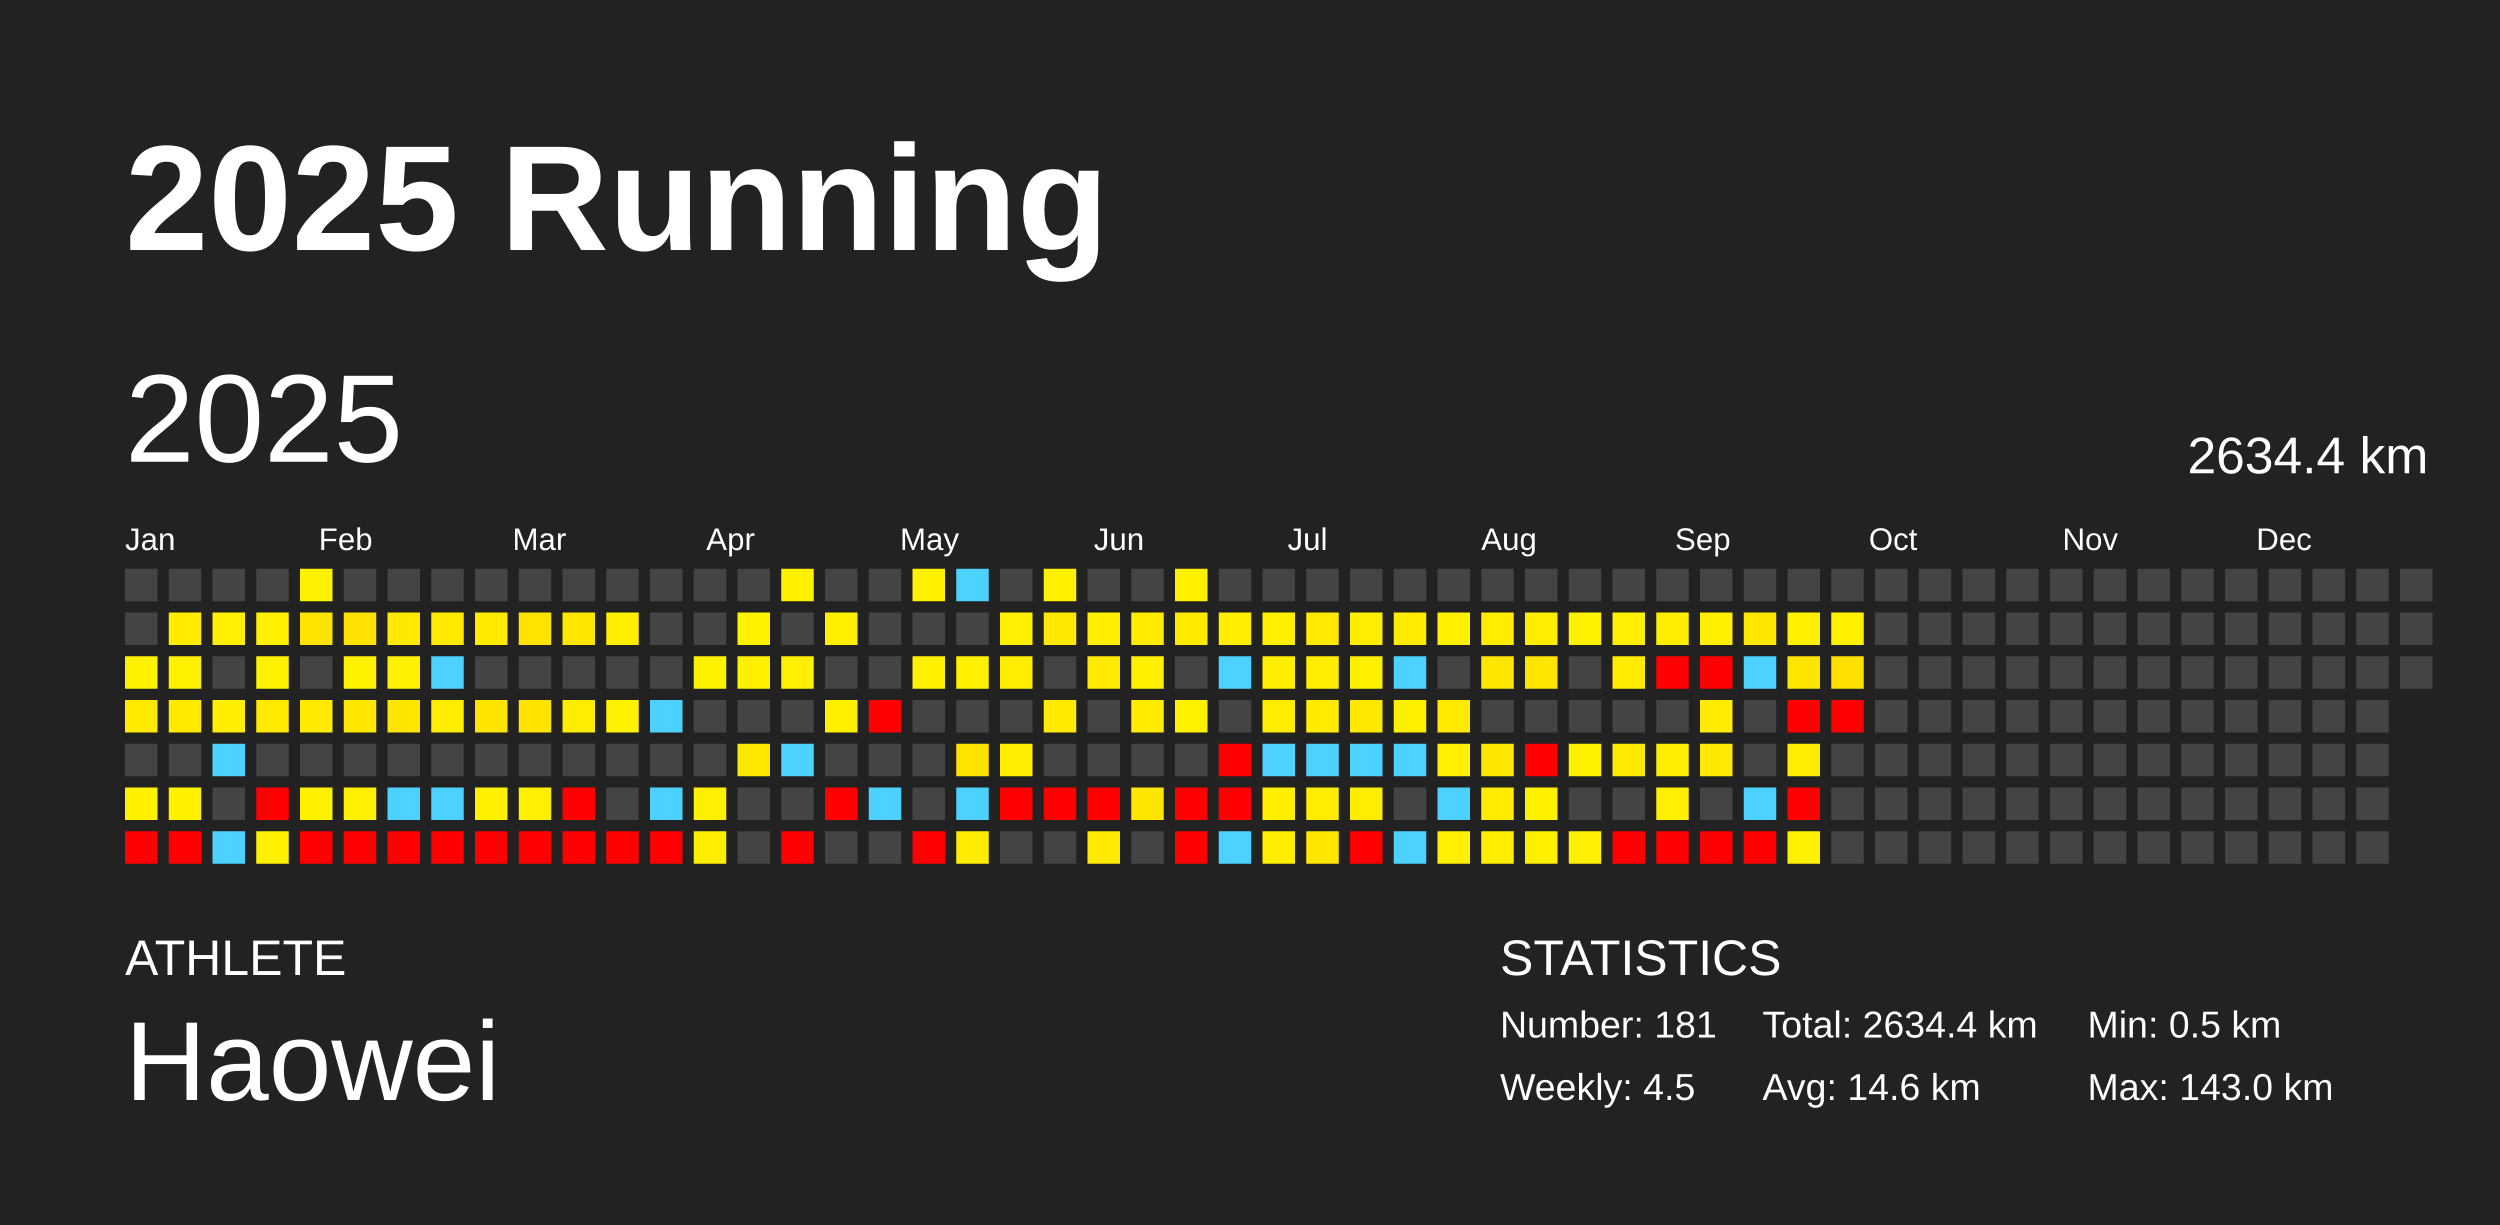
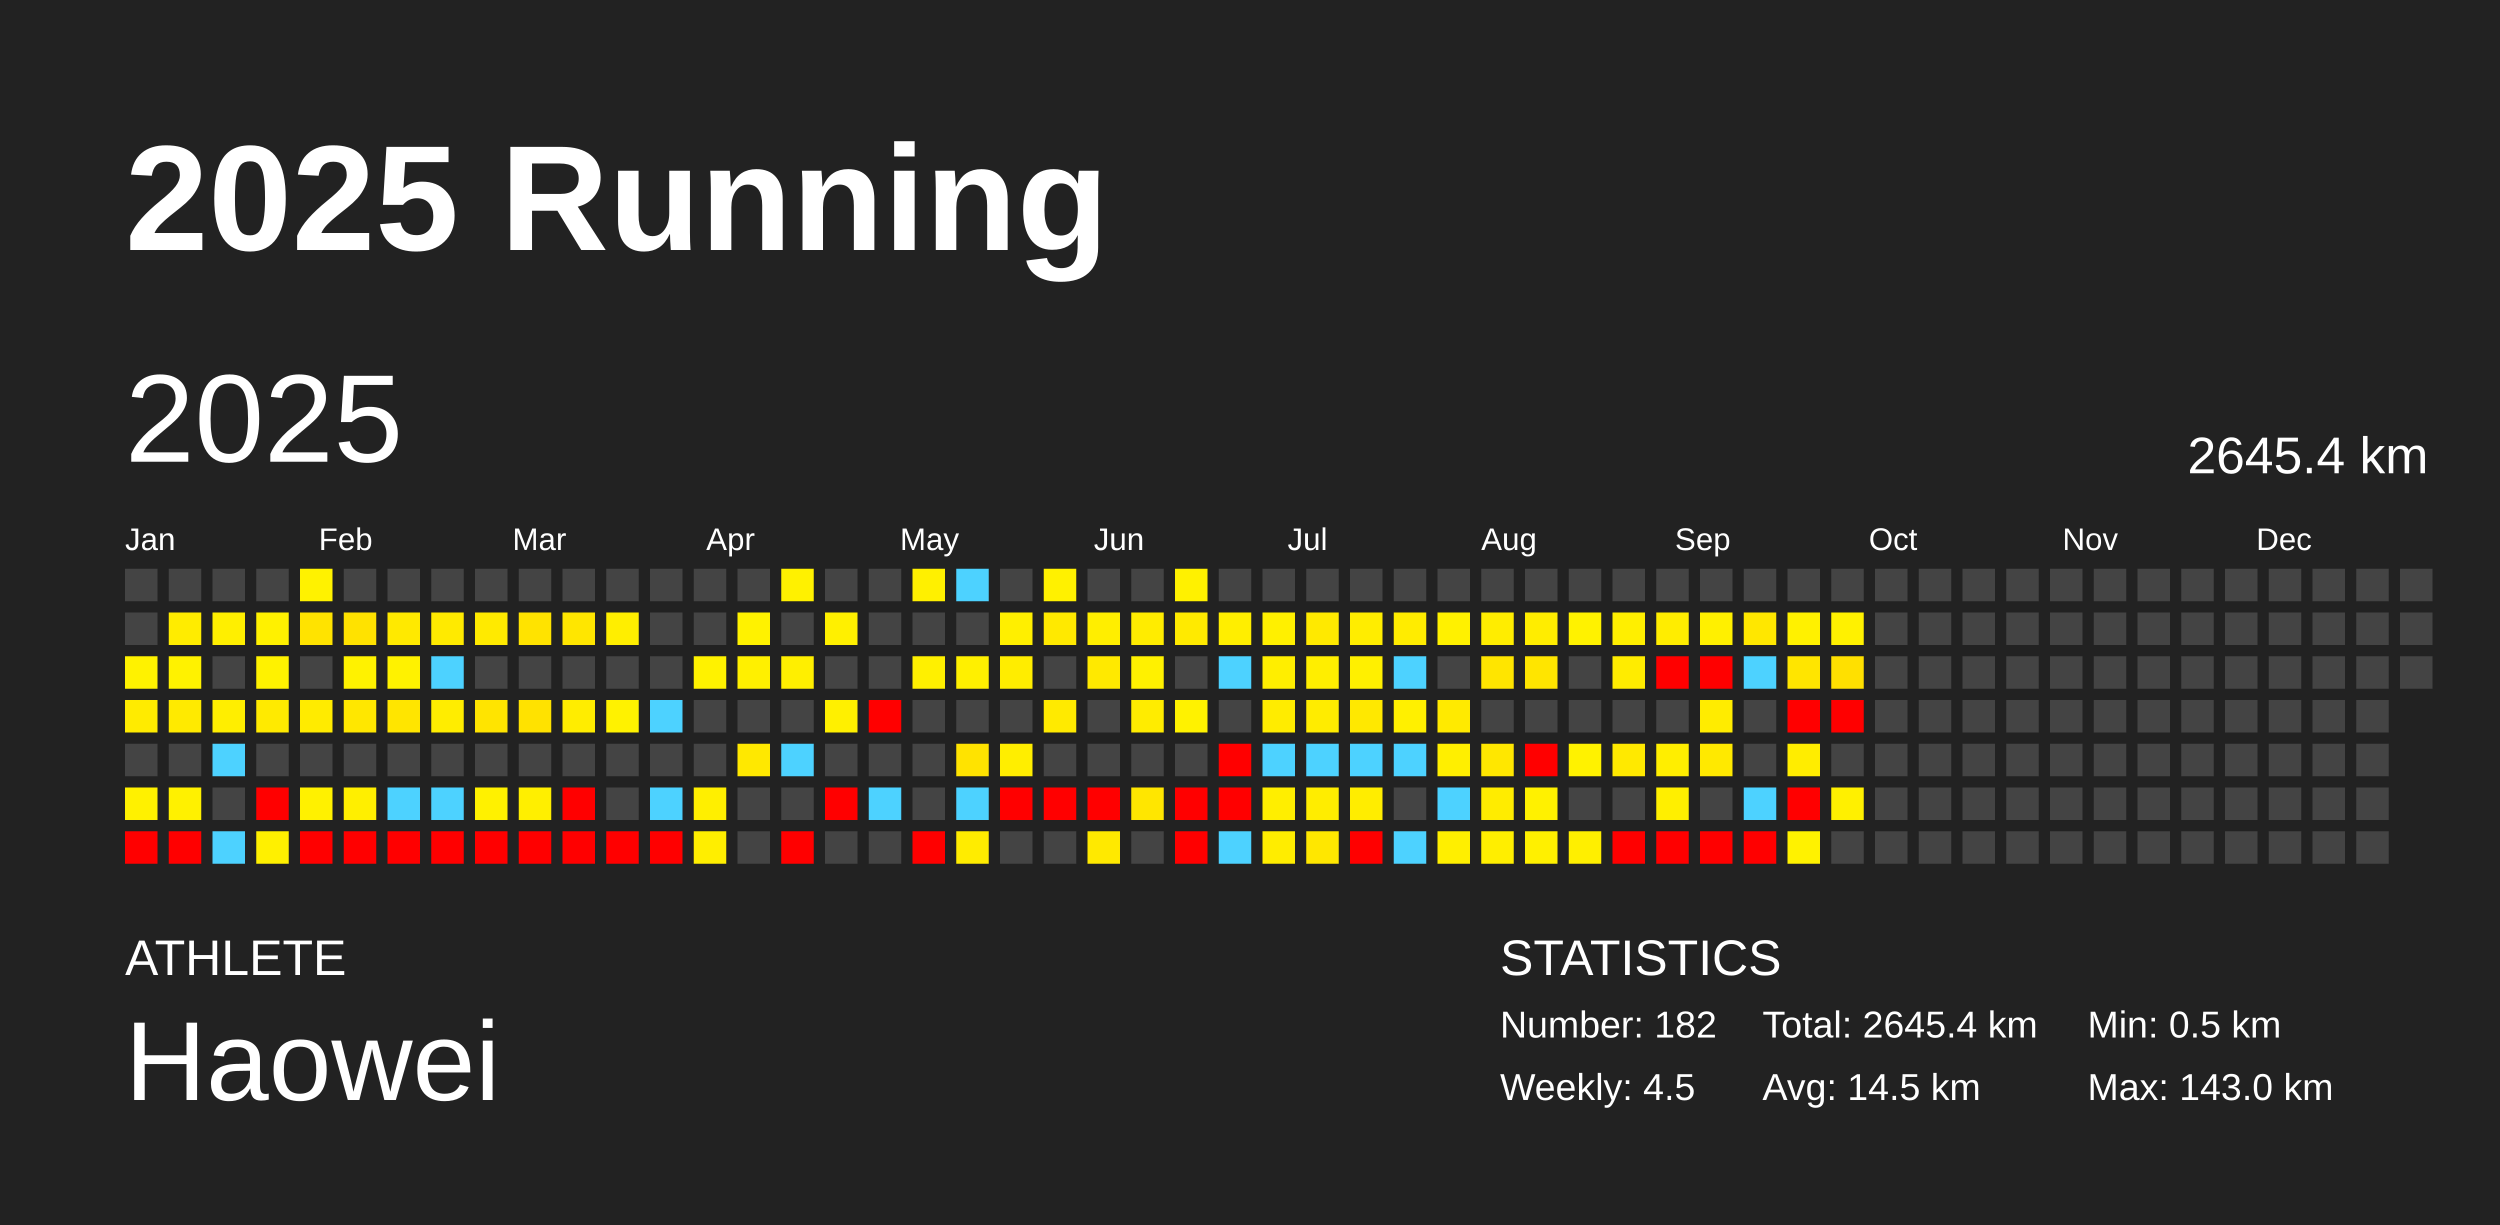
<svg xmlns="http://www.w3.org/2000/svg" baseProfile="full" height="98mm" version="1.1" viewBox="0,0,200,98" width="200mm">
  <defs />
  <rect fill="#222222" height="98" width="200" x="0" y="0" />
  <text fill="#FFFFFF" style="font-size:12px; font-family:Arial; font-weight:bold;" x="10" y="20">2025 Running</text>
  <text fill="#FFFFFF" style="font-size:4px; font-family:Arial" x="10" y="78">ATHLETE</text>
  <text fill="#FFFFFF" style="font-size:9px; font-family:Arial" x="10" y="88">Haowei</text>
  <text fill="#FFFFFF" style="font-size:4px; font-family:Arial" x="120" y="78">STATISTICS</text>
-   <text fill="#FFFFFF" style="font-size:3px; font-family:Arial" x="120" y="83">Number: 181</text>
+   <text fill="#FFFFFF" style="font-size:3px; font-family:Arial" x="120" y="83">Number: 182</text>
  <text fill="#FFFFFF" style="font-size:3px; font-family:Arial" x="120" y="88">Weekly: 4.5</text>
-   <text fill="#FFFFFF" style="font-size:3px; font-family:Arial" x="141" y="83">Total: 2634.4 km</text>
-   <text fill="#FFFFFF" style="font-size:3px; font-family:Arial" x="141" y="88">Avg: 14.6 km</text>
+   <text fill="#FFFFFF" style="font-size:3px; font-family:Arial" x="141" y="83">Total: 2645.4 km</text>
+   <text fill="#FFFFFF" style="font-size:3px; font-family:Arial" x="141" y="88">Avg: 14.5 km</text>
  <text fill="#FFFFFF" style="font-size:3px; font-family:Arial" x="167" y="83">Min: 0.5 km</text>
  <text fill="#FFFFFF" style="font-size:3px; font-family:Arial" x="167" y="88">Max: 143.0 km</text>
  <text dominant-baseline="hanging" fill="#FFFFFF" style="font-size:10.0px; font-family:Arial;" x="10" y="30">2025</text>
-   <text dominant-baseline="hanging" fill="#FFFFFF" style="font-size:4.125px; font-family:Arial;" x="175" y="35">2634.4 km</text>
+   <text dominant-baseline="hanging" fill="#FFFFFF" style="font-size:4.125px; font-family:Arial;" x="175" y="35">2645.4 km</text>
  <text fill="#FFFFFF" style="font-size:2.5px; font-family:Arial" x="10.0" y="44">Jan</text>
  <text fill="#FFFFFF" style="font-size:2.5px; font-family:Arial" x="25.5" y="44">Feb</text>
  <text fill="#FFFFFF" style="font-size:2.5px; font-family:Arial" x="41.0" y="44">Mar</text>
  <text fill="#FFFFFF" style="font-size:2.5px; font-family:Arial" x="56.5" y="44">Apr</text>
  <text fill="#FFFFFF" style="font-size:2.5px; font-family:Arial" x="72.0" y="44">May</text>
  <text fill="#FFFFFF" style="font-size:2.5px; font-family:Arial" x="87.5" y="44">Jun</text>
  <text fill="#FFFFFF" style="font-size:2.5px; font-family:Arial" x="103.0" y="44">Jul</text>
  <text fill="#FFFFFF" style="font-size:2.5px; font-family:Arial" x="118.5" y="44">Aug</text>
  <text fill="#FFFFFF" style="font-size:2.5px; font-family:Arial" x="134.0" y="44">Sep</text>
  <text fill="#FFFFFF" style="font-size:2.5px; font-family:Arial" x="149.5" y="44">Oct</text>
  <text fill="#FFFFFF" style="font-size:2.5px; font-family:Arial" x="165.0" y="44">Nov</text>
  <text fill="#FFFFFF" style="font-size:2.5px; font-family:Arial" x="180.5" y="44">Dec</text>
  <rect fill="#444444" height="2.6" width="2.6" x="10.0" y="45.5" />
  <rect fill="#444444" height="2.6" width="2.6" x="10.0" y="49.0" />
  <rect fill="#fff200" height="2.6" width="2.6" x="10.0" y="52.5" />
  <rect fill="#ffeb00" height="2.6" width="2.6" x="10.0" y="56.0" />
  <rect fill="#444444" height="2.6" width="2.6" x="10.0" y="59.5" />
  <rect fill="#fff100" height="2.6" width="2.6" x="10.0" y="63.0" />
  <rect fill="red" height="2.6" width="2.6" x="10.0" y="66.5" />
  <rect fill="#444444" height="2.6" width="2.6" x="13.5" y="45.5" />
  <rect fill="#ffec00" height="2.6" width="2.6" x="13.5" y="49.0" />
  <rect fill="#fff200" height="2.6" width="2.6" x="13.5" y="52.5" />
  <rect fill="#ffea00" height="2.6" width="2.6" x="13.5" y="56.0" />
  <rect fill="#444444" height="2.6" width="2.6" x="13.5" y="59.5" />
  <rect fill="#fff100" height="2.6" width="2.6" x="13.5" y="63.0" />
  <rect fill="red" height="2.6" width="2.6" x="13.5" y="66.5" />
  <rect fill="#444444" height="2.6" width="2.6" x="17.0" y="45.5" />
  <rect fill="#ffef00" height="2.6" width="2.6" x="17.0" y="49.0" />
  <rect fill="#444444" height="2.6" width="2.6" x="17.0" y="52.5" />
  <rect fill="#ffee00" height="2.6" width="2.6" x="17.0" y="56.0" />
  <rect fill="#4dd2ff" height="2.6" width="2.6" x="17.0" y="59.5" />
  <rect fill="#444444" height="2.6" width="2.6" x="17.0" y="63.0" />
  <rect fill="#4dd2ff" height="2.6" width="2.6" x="17.0" y="66.5" />
  <rect fill="#444444" height="2.6" width="2.6" x="20.5" y="45.5" />
  <rect fill="#fff100" height="2.6" width="2.6" x="20.5" y="49.0" />
  <rect fill="#fff200" height="2.6" width="2.6" x="20.5" y="52.5" />
  <rect fill="#ffea00" height="2.6" width="2.6" x="20.5" y="56.0" />
  <rect fill="#444444" height="2.6" width="2.6" x="20.5" y="59.5" />
  <rect fill="red" height="2.6" width="2.6" x="20.5" y="63.0" />
  <rect fill="#fff000" height="2.6" width="2.6" x="20.5" y="66.5" />
  <rect fill="#fff200" height="2.6" width="2.6" x="24.0" y="45.5" />
  <rect fill="#ffe300" height="2.6" width="2.6" x="24.0" y="49.0" />
  <rect fill="#444444" height="2.6" width="2.6" x="24.0" y="52.5" />
  <rect fill="#ffeb00" height="2.6" width="2.6" x="24.0" y="56.0" />
  <rect fill="#444444" height="2.6" width="2.6" x="24.0" y="59.5" />
  <rect fill="#fff100" height="2.6" width="2.6" x="24.0" y="63.0" />
  <rect fill="red" height="2.6" width="2.6" x="24.0" y="66.5" />
  <rect fill="#444444" height="2.6" width="2.6" x="27.5" y="45.5" />
  <rect fill="#ffe200" height="2.6" width="2.6" x="27.5" y="49.0" />
  <rect fill="#fff200" height="2.6" width="2.6" x="27.5" y="52.5" />
  <rect fill="#ffe700" height="2.6" width="2.6" x="27.5" y="56.0" />
  <rect fill="#444444" height="2.6" width="2.6" x="27.5" y="59.5" />
  <rect fill="#ffef00" height="2.6" width="2.6" x="27.5" y="63.0" />
  <rect fill="red" height="2.6" width="2.6" x="27.5" y="66.5" />
  <rect fill="#444444" height="2.6" width="2.6" x="31.0" y="45.5" />
  <rect fill="#ffe900" height="2.6" width="2.6" x="31.0" y="49.0" />
  <rect fill="#fff200" height="2.6" width="2.6" x="31.0" y="52.5" />
  <rect fill="#ffe500" height="2.6" width="2.6" x="31.0" y="56.0" />
  <rect fill="#444444" height="2.6" width="2.6" x="31.0" y="59.5" />
  <rect fill="#4dd2ff" height="2.6" width="2.6" x="31.0" y="63.0" />
  <rect fill="red" height="2.6" width="2.6" x="31.0" y="66.5" />
  <rect fill="#444444" height="2.6" width="2.6" x="34.5" y="45.5" />
  <rect fill="#ffea00" height="2.6" width="2.6" x="34.5" y="49.0" />
  <rect fill="#4dd2ff" height="2.6" width="2.6" x="34.5" y="52.5" />
  <rect fill="#ffed00" height="2.6" width="2.6" x="34.5" y="56.0" />
  <rect fill="#444444" height="2.6" width="2.6" x="34.5" y="59.5" />
  <rect fill="#4dd2ff" height="2.6" width="2.6" x="34.5" y="63.0" />
  <rect fill="red" height="2.6" width="2.6" x="34.5" y="66.5" />
  <rect fill="#444444" height="2.6" width="2.6" x="38.0" y="45.5" />
  <rect fill="#ffea00" height="2.6" width="2.6" x="38.0" y="49.0" />
  <rect fill="#444444" height="2.6" width="2.6" x="38.0" y="52.5" />
  <rect fill="#ffe400" height="2.6" width="2.6" x="38.0" y="56.0" />
  <rect fill="#444444" height="2.6" width="2.6" x="38.0" y="59.5" />
  <rect fill="#fff100" height="2.6" width="2.6" x="38.0" y="63.0" />
  <rect fill="red" height="2.6" width="2.6" x="38.0" y="66.5" />
  <rect fill="#444444" height="2.6" width="2.6" x="41.5" y="45.5" />
  <rect fill="#ffe300" height="2.6" width="2.6" x="41.5" y="49.0" />
  <rect fill="#444444" height="2.6" width="2.6" x="41.5" y="52.5" />
  <rect fill="#ffe200" height="2.6" width="2.6" x="41.5" y="56.0" />
  <rect fill="#444444" height="2.6" width="2.6" x="41.5" y="59.5" />
  <rect fill="#ffef00" height="2.6" width="2.6" x="41.5" y="63.0" />
  <rect fill="red" height="2.6" width="2.6" x="41.5" y="66.5" />
  <rect fill="#444444" height="2.6" width="2.6" x="45.0" y="45.5" />
  <rect fill="#ffe600" height="2.6" width="2.6" x="45.0" y="49.0" />
  <rect fill="#444444" height="2.6" width="2.6" x="45.0" y="52.5" />
  <rect fill="#ffed00" height="2.6" width="2.6" x="45.0" y="56.0" />
  <rect fill="#444444" height="2.6" width="2.6" x="45.0" y="59.5" />
  <rect fill="red" height="2.6" width="2.6" x="45.0" y="63.0" />
  <rect fill="red" height="2.6" width="2.6" x="45.0" y="66.5" />
  <rect fill="#444444" height="2.6" width="2.6" x="48.5" y="45.5" />
  <rect fill="#ffee00" height="2.6" width="2.6" x="48.5" y="49.0" />
  <rect fill="#444444" height="2.6" width="2.6" x="48.5" y="52.5" />
  <rect fill="#fff200" height="2.6" width="2.6" x="48.5" y="56.0" />
  <rect fill="#444444" height="2.6" width="2.6" x="48.5" y="59.5" />
  <rect fill="#444444" height="2.6" width="2.6" x="48.5" y="63.0" />
  <rect fill="red" height="2.6" width="2.6" x="48.5" y="66.5" />
  <rect fill="#444444" height="2.6" width="2.6" x="52.0" y="45.5" />
  <rect fill="#444444" height="2.6" width="2.6" x="52.0" y="49.0" />
  <rect fill="#444444" height="2.6" width="2.6" x="52.0" y="52.5" />
  <rect fill="#4dd2ff" height="2.6" width="2.6" x="52.0" y="56.0" />
  <rect fill="#444444" height="2.6" width="2.6" x="52.0" y="59.5" />
  <rect fill="#4dd2ff" height="2.6" width="2.6" x="52.0" y="63.0" />
  <rect fill="red" height="2.6" width="2.6" x="52.0" y="66.5" />
  <rect fill="#444444" height="2.6" width="2.6" x="55.5" y="45.5" />
  <rect fill="#444444" height="2.6" width="2.6" x="55.5" y="49.0" />
  <rect fill="#fff200" height="2.6" width="2.6" x="55.5" y="52.5" />
  <rect fill="#444444" height="2.6" width="2.6" x="55.5" y="56.0" />
  <rect fill="#444444" height="2.6" width="2.6" x="55.5" y="59.5" />
  <rect fill="#ffef00" height="2.6" width="2.6" x="55.5" y="63.0" />
  <rect fill="#ffee00" height="2.6" width="2.6" x="55.5" y="66.5" />
  <rect fill="#444444" height="2.6" width="2.6" x="59.0" y="45.5" />
  <rect fill="#fff200" height="2.6" width="2.6" x="59.0" y="49.0" />
  <rect fill="#fff000" height="2.6" width="2.6" x="59.0" y="52.5" />
  <rect fill="#444444" height="2.6" width="2.6" x="59.0" y="56.0" />
  <rect fill="#ffe800" height="2.6" width="2.6" x="59.0" y="59.5" />
  <rect fill="#444444" height="2.6" width="2.6" x="59.0" y="63.0" />
  <rect fill="#444444" height="2.6" width="2.6" x="59.0" y="66.5" />
  <rect fill="#fff100" height="2.6" width="2.6" x="62.5" y="45.5" />
  <rect fill="#444444" height="2.6" width="2.6" x="62.5" y="49.0" />
  <rect fill="#ffef00" height="2.6" width="2.6" x="62.5" y="52.5" />
  <rect fill="#444444" height="2.6" width="2.6" x="62.5" y="56.0" />
  <rect fill="#4dd2ff" height="2.6" width="2.6" x="62.5" y="59.5" />
  <rect fill="#444444" height="2.6" width="2.6" x="62.5" y="63.0" />
  <rect fill="red" height="2.6" width="2.6" x="62.5" y="66.5" />
  <rect fill="#444444" height="2.6" width="2.6" x="66.0" y="45.5" />
  <rect fill="#fff000" height="2.6" width="2.6" x="66.0" y="49.0" />
  <rect fill="#444444" height="2.6" width="2.6" x="66.0" y="52.5" />
  <rect fill="#fff000" height="2.6" width="2.6" x="66.0" y="56.0" />
  <rect fill="#444444" height="2.6" width="2.6" x="66.0" y="59.5" />
  <rect fill="red" height="2.6" width="2.6" x="66.0" y="63.0" />
  <rect fill="#444444" height="2.6" width="2.6" x="66.0" y="66.5" />
  <rect fill="#444444" height="2.6" width="2.6" x="69.5" y="45.5" />
  <rect fill="#444444" height="2.6" width="2.6" x="69.5" y="49.0" />
  <rect fill="#444444" height="2.6" width="2.6" x="69.5" y="52.5" />
  <rect fill="red" height="2.6" width="2.6" x="69.5" y="56.0" />
  <rect fill="#444444" height="2.6" width="2.6" x="69.5" y="59.5" />
  <rect fill="#4dd2ff" height="2.6" width="2.6" x="69.5" y="63.0" />
  <rect fill="#444444" height="2.6" width="2.6" x="69.5" y="66.5" />
  <rect fill="#fff000" height="2.6" width="2.6" x="73.0" y="45.5" />
  <rect fill="#444444" height="2.6" width="2.6" x="73.0" y="49.0" />
  <rect fill="#fff000" height="2.6" width="2.6" x="73.0" y="52.5" />
  <rect fill="#444444" height="2.6" width="2.6" x="73.0" y="56.0" />
  <rect fill="#444444" height="2.6" width="2.6" x="73.0" y="59.5" />
  <rect fill="#444444" height="2.6" width="2.6" x="73.0" y="63.0" />
  <rect fill="red" height="2.6" width="2.6" x="73.0" y="66.5" />
  <rect fill="#4dd2ff" height="2.6" width="2.6" x="76.5" y="45.5" />
  <rect fill="#444444" height="2.6" width="2.6" x="76.5" y="49.0" />
  <rect fill="#fff000" height="2.6" width="2.6" x="76.5" y="52.5" />
  <rect fill="#444444" height="2.6" width="2.6" x="76.5" y="56.0" />
  <rect fill="#ffe300" height="2.6" width="2.6" x="76.5" y="59.5" />
  <rect fill="#4dd2ff" height="2.6" width="2.6" x="76.5" y="63.0" />
  <rect fill="#ffec00" height="2.6" width="2.6" x="76.5" y="66.5" />
  <rect fill="#444444" height="2.6" width="2.6" x="80.0" y="45.5" />
  <rect fill="#ffef00" height="2.6" width="2.6" x="80.0" y="49.0" />
  <rect fill="#ffed00" height="2.6" width="2.6" x="80.0" y="52.5" />
  <rect fill="#444444" height="2.6" width="2.6" x="80.0" y="56.0" />
  <rect fill="#ffee00" height="2.6" width="2.6" x="80.0" y="59.5" />
  <rect fill="red" height="2.6" width="2.6" x="80.0" y="63.0" />
  <rect fill="#444444" height="2.6" width="2.6" x="80.0" y="66.5" />
  <rect fill="#fff100" height="2.6" width="2.6" x="83.5" y="45.5" />
  <rect fill="#ffe900" height="2.6" width="2.6" x="83.5" y="49.0" />
  <rect fill="#444444" height="2.6" width="2.6" x="83.5" y="52.5" />
  <rect fill="#ffea00" height="2.6" width="2.6" x="83.5" y="56.0" />
  <rect fill="#444444" height="2.6" width="2.6" x="83.5" y="59.5" />
  <rect fill="red" height="2.6" width="2.6" x="83.5" y="63.0" />
  <rect fill="#444444" height="2.6" width="2.6" x="83.5" y="66.5" />
  <rect fill="#444444" height="2.6" width="2.6" x="87.0" y="45.5" />
  <rect fill="#ffee00" height="2.6" width="2.6" x="87.0" y="49.0" />
  <rect fill="#ffe900" height="2.6" width="2.6" x="87.0" y="52.5" />
  <rect fill="#444444" height="2.6" width="2.6" x="87.0" y="56.0" />
  <rect fill="#444444" height="2.6" width="2.6" x="87.0" y="59.5" />
  <rect fill="red" height="2.6" width="2.6" x="87.0" y="63.0" />
  <rect fill="#ffe900" height="2.6" width="2.6" x="87.0" y="66.5" />
  <rect fill="#444444" height="2.6" width="2.6" x="90.5" y="45.5" />
  <rect fill="#ffec00" height="2.6" width="2.6" x="90.5" y="49.0" />
  <rect fill="#fff100" height="2.6" width="2.6" x="90.5" y="52.5" />
  <rect fill="#ffec00" height="2.6" width="2.6" x="90.5" y="56.0" />
  <rect fill="#444444" height="2.6" width="2.6" x="90.5" y="59.5" />
  <rect fill="#ffe600" height="2.6" width="2.6" x="90.5" y="63.0" />
  <rect fill="#444444" height="2.6" width="2.6" x="90.5" y="66.5" />
  <rect fill="#fff100" height="2.6" width="2.6" x="94.0" y="45.5" />
  <rect fill="#ffea00" height="2.6" width="2.6" x="94.0" y="49.0" />
  <rect fill="#444444" height="2.6" width="2.6" x="94.0" y="52.5" />
  <rect fill="#fff200" height="2.6" width="2.6" x="94.0" y="56.0" />
  <rect fill="#444444" height="2.6" width="2.6" x="94.0" y="59.5" />
  <rect fill="red" height="2.6" width="2.6" x="94.0" y="63.0" />
  <rect fill="red" height="2.6" width="2.6" x="94.0" y="66.5" />
  <rect fill="#444444" height="2.6" width="2.6" x="97.5" y="45.5" />
  <rect fill="#ffee00" height="2.6" width="2.6" x="97.5" y="49.0" />
  <rect fill="#4dd2ff" height="2.6" width="2.6" x="97.5" y="52.5" />
  <rect fill="#444444" height="2.6" width="2.6" x="97.5" y="56.0" />
  <rect fill="red" height="2.6" width="2.6" x="97.5" y="59.5" />
  <rect fill="red" height="2.6" width="2.6" x="97.5" y="63.0" />
  <rect fill="#4dd2ff" height="2.6" width="2.6" x="97.5" y="66.5" />
  <rect fill="#444444" height="2.6" width="2.6" x="101.0" y="45.5" />
  <rect fill="#fff000" height="2.6" width="2.6" x="101.0" y="49.0" />
  <rect fill="#ffee00" height="2.6" width="2.6" x="101.0" y="52.5" />
  <rect fill="#ffec00" height="2.6" width="2.6" x="101.0" y="56.0" />
  <rect fill="#4dd2ff" height="2.6" width="2.6" x="101.0" y="59.5" />
  <rect fill="#ffee00" height="2.6" width="2.6" x="101.0" y="63.0" />
  <rect fill="#ffed00" height="2.6" width="2.6" x="101.0" y="66.5" />
  <rect fill="#444444" height="2.6" width="2.6" x="104.5" y="45.5" />
  <rect fill="#ffe900" height="2.6" width="2.6" x="104.5" y="49.0" />
  <rect fill="#ffee00" height="2.6" width="2.6" x="104.5" y="52.5" />
  <rect fill="#ffec00" height="2.6" width="2.6" x="104.5" y="56.0" />
  <rect fill="#4dd2ff" height="2.6" width="2.6" x="104.5" y="59.5" />
  <rect fill="#ffed00" height="2.6" width="2.6" x="104.5" y="63.0" />
  <rect fill="#ffe700" height="2.6" width="2.6" x="104.5" y="66.5" />
  <rect fill="#444444" height="2.6" width="2.6" x="108.0" y="45.5" />
  <rect fill="#ffed00" height="2.6" width="2.6" x="108.0" y="49.0" />
  <rect fill="#fff000" height="2.6" width="2.6" x="108.0" y="52.5" />
  <rect fill="#ffe800" height="2.6" width="2.6" x="108.0" y="56.0" />
  <rect fill="#4dd2ff" height="2.6" width="2.6" x="108.0" y="59.5" />
  <rect fill="#ffed00" height="2.6" width="2.6" x="108.0" y="63.0" />
  <rect fill="red" height="2.6" width="2.6" x="108.0" y="66.5" />
  <rect fill="#444444" height="2.6" width="2.6" x="111.5" y="45.5" />
  <rect fill="#ffec00" height="2.6" width="2.6" x="111.5" y="49.0" />
  <rect fill="#4dd2ff" height="2.6" width="2.6" x="111.5" y="52.5" />
  <rect fill="#fff000" height="2.6" width="2.6" x="111.5" y="56.0" />
  <rect fill="#4dd2ff" height="2.6" width="2.6" x="111.5" y="59.5" />
  <rect fill="#444444" height="2.6" width="2.6" x="111.5" y="63.0" />
  <rect fill="#4dd2ff" height="2.6" width="2.6" x="111.5" y="66.5" />
  <rect fill="#444444" height="2.6" width="2.6" x="115.0" y="45.5" />
  <rect fill="#fff100" height="2.6" width="2.6" x="115.0" y="49.0" />
  <rect fill="#444444" height="2.6" width="2.6" x="115.0" y="52.5" />
  <rect fill="#ffea00" height="2.6" width="2.6" x="115.0" y="56.0" />
  <rect fill="#ffef00" height="2.6" width="2.6" x="115.0" y="59.5" />
  <rect fill="#4dd2ff" height="2.6" width="2.6" x="115.0" y="63.0" />
  <rect fill="#ffef00" height="2.6" width="2.6" x="115.0" y="66.5" />
  <rect fill="#444444" height="2.6" width="2.6" x="118.5" y="45.5" />
  <rect fill="#ffed00" height="2.6" width="2.6" x="118.5" y="49.0" />
  <rect fill="#ffe500" height="2.6" width="2.6" x="118.5" y="52.5" />
  <rect fill="#444444" height="2.6" width="2.6" x="118.5" y="56.0" />
  <rect fill="#ffe700" height="2.6" width="2.6" x="118.5" y="59.5" />
  <rect fill="#ffec00" height="2.6" width="2.6" x="118.5" y="63.0" />
  <rect fill="#ffee00" height="2.6" width="2.6" x="118.5" y="66.5" />
  <rect fill="#444444" height="2.6" width="2.6" x="122.0" y="45.5" />
  <rect fill="#ffed00" height="2.6" width="2.6" x="122.0" y="49.0" />
  <rect fill="#ffe500" height="2.6" width="2.6" x="122.0" y="52.5" />
  <rect fill="#444444" height="2.6" width="2.6" x="122.0" y="56.0" />
  <rect fill="red" height="2.6" width="2.6" x="122.0" y="59.5" />
  <rect fill="#fff100" height="2.6" width="2.6" x="122.0" y="63.0" />
  <rect fill="#fff000" height="2.6" width="2.6" x="122.0" y="66.5" />
  <rect fill="#444444" height="2.6" width="2.6" x="125.5" y="45.5" />
  <rect fill="#fff200" height="2.6" width="2.6" x="125.5" y="49.0" />
  <rect fill="#444444" height="2.6" width="2.6" x="125.5" y="52.5" />
  <rect fill="#444444" height="2.6" width="2.6" x="125.5" y="56.0" />
  <rect fill="#fff200" height="2.6" width="2.6" x="125.5" y="59.5" />
  <rect fill="#444444" height="2.6" width="2.6" x="125.5" y="63.0" />
  <rect fill="#ffef00" height="2.6" width="2.6" x="125.5" y="66.5" />
  <rect fill="#444444" height="2.6" width="2.6" x="129.0" y="45.5" />
  <rect fill="#ffef00" height="2.6" width="2.6" x="129.0" y="49.0" />
  <rect fill="#ffec00" height="2.6" width="2.6" x="129.0" y="52.5" />
  <rect fill="#444444" height="2.6" width="2.6" x="129.0" y="56.0" />
  <rect fill="#ffe900" height="2.6" width="2.6" x="129.0" y="59.5" />
  <rect fill="#444444" height="2.6" width="2.6" x="129.0" y="63.0" />
  <rect fill="red" height="2.6" width="2.6" x="129.0" y="66.5" />
  <rect fill="#444444" height="2.6" width="2.6" x="132.5" y="45.5" />
  <rect fill="#ffed00" height="2.6" width="2.6" x="132.5" y="49.0" />
  <rect fill="red" height="2.6" width="2.6" x="132.5" y="52.5" />
  <rect fill="#444444" height="2.6" width="2.6" x="132.5" y="56.0" />
  <rect fill="#ffee00" height="2.6" width="2.6" x="132.5" y="59.5" />
  <rect fill="#ffef00" height="2.6" width="2.6" x="132.5" y="63.0" />
  <rect fill="red" height="2.6" width="2.6" x="132.5" y="66.5" />
  <rect fill="#444444" height="2.6" width="2.6" x="136.0" y="45.5" />
  <rect fill="#fff000" height="2.6" width="2.6" x="136.0" y="49.0" />
  <rect fill="red" height="2.6" width="2.6" x="136.0" y="52.5" />
  <rect fill="#ffec00" height="2.6" width="2.6" x="136.0" y="56.0" />
  <rect fill="#ffe900" height="2.6" width="2.6" x="136.0" y="59.5" />
  <rect fill="#444444" height="2.6" width="2.6" x="136.0" y="63.0" />
  <rect fill="red" height="2.6" width="2.6" x="136.0" y="66.5" />
  <rect fill="#444444" height="2.6" width="2.6" x="139.5" y="45.5" />
  <rect fill="#ffe700" height="2.6" width="2.6" x="139.5" y="49.0" />
  <rect fill="#4dd2ff" height="2.6" width="2.6" x="139.5" y="52.5" />
  <rect fill="#444444" height="2.6" width="2.6" x="139.5" y="56.0" />
  <rect fill="#444444" height="2.6" width="2.6" x="139.5" y="59.5" />
  <rect fill="#4dd2ff" height="2.6" width="2.6" x="139.5" y="63.0" />
  <rect fill="red" height="2.6" width="2.6" x="139.5" y="66.5" />
  <rect fill="#444444" height="2.6" width="2.6" x="143.0" y="45.5" />
  <rect fill="#fff100" height="2.6" width="2.6" x="143.0" y="49.0" />
  <rect fill="#ffe500" height="2.6" width="2.6" x="143.0" y="52.5" />
  <rect fill="red" height="2.6" width="2.6" x="143.0" y="56.0" />
  <rect fill="#ffed00" height="2.6" width="2.6" x="143.0" y="59.5" />
  <rect fill="red" height="2.6" width="2.6" x="143.0" y="63.0" />
  <rect fill="#fff200" height="2.6" width="2.6" x="143.0" y="66.5" />
  <rect fill="#444444" height="2.6" width="2.6" x="146.5" y="45.5" />
  <rect fill="#fff100" height="2.6" width="2.6" x="146.5" y="49.0" />
  <rect fill="#ffe000" height="2.6" width="2.6" x="146.5" y="52.5" />
  <rect fill="red" height="2.6" width="2.6" x="146.5" y="56.0" />
  <rect fill="#444444" height="2.6" width="2.6" x="146.5" y="59.5" />
-   <rect fill="#444444" height="2.6" width="2.6" x="146.5" y="63.0" />
+   <rect fill="#fff000" height="2.6" width="2.6" x="146.5" y="63.0" />
  <rect fill="#444444" height="2.6" width="2.6" x="146.5" y="66.5" />
  <rect fill="#444444" height="2.6" width="2.6" x="150.0" y="45.5" />
  <rect fill="#444444" height="2.6" width="2.6" x="150.0" y="49.0" />
  <rect fill="#444444" height="2.6" width="2.6" x="150.0" y="52.5" />
  <rect fill="#444444" height="2.6" width="2.6" x="150.0" y="56.0" />
  <rect fill="#444444" height="2.6" width="2.6" x="150.0" y="59.5" />
  <rect fill="#444444" height="2.6" width="2.6" x="150.0" y="63.0" />
  <rect fill="#444444" height="2.6" width="2.6" x="150.0" y="66.5" />
  <rect fill="#444444" height="2.6" width="2.6" x="153.5" y="45.5" />
  <rect fill="#444444" height="2.6" width="2.6" x="153.5" y="49.0" />
  <rect fill="#444444" height="2.6" width="2.6" x="153.5" y="52.5" />
  <rect fill="#444444" height="2.6" width="2.6" x="153.5" y="56.0" />
  <rect fill="#444444" height="2.6" width="2.6" x="153.5" y="59.5" />
  <rect fill="#444444" height="2.6" width="2.6" x="153.5" y="63.0" />
  <rect fill="#444444" height="2.6" width="2.6" x="153.5" y="66.5" />
  <rect fill="#444444" height="2.6" width="2.6" x="157.0" y="45.5" />
  <rect fill="#444444" height="2.6" width="2.6" x="157.0" y="49.0" />
  <rect fill="#444444" height="2.6" width="2.6" x="157.0" y="52.5" />
  <rect fill="#444444" height="2.6" width="2.6" x="157.0" y="56.0" />
  <rect fill="#444444" height="2.6" width="2.6" x="157.0" y="59.5" />
  <rect fill="#444444" height="2.6" width="2.6" x="157.0" y="63.0" />
  <rect fill="#444444" height="2.6" width="2.6" x="157.0" y="66.5" />
  <rect fill="#444444" height="2.6" width="2.6" x="160.5" y="45.5" />
  <rect fill="#444444" height="2.6" width="2.6" x="160.5" y="49.0" />
  <rect fill="#444444" height="2.6" width="2.6" x="160.5" y="52.5" />
  <rect fill="#444444" height="2.6" width="2.6" x="160.5" y="56.0" />
  <rect fill="#444444" height="2.6" width="2.6" x="160.5" y="59.5" />
  <rect fill="#444444" height="2.6" width="2.6" x="160.5" y="63.0" />
  <rect fill="#444444" height="2.6" width="2.6" x="160.5" y="66.5" />
  <rect fill="#444444" height="2.6" width="2.6" x="164.0" y="45.5" />
  <rect fill="#444444" height="2.6" width="2.6" x="164.0" y="49.0" />
  <rect fill="#444444" height="2.6" width="2.6" x="164.0" y="52.5" />
  <rect fill="#444444" height="2.6" width="2.6" x="164.0" y="56.0" />
  <rect fill="#444444" height="2.6" width="2.6" x="164.0" y="59.5" />
  <rect fill="#444444" height="2.6" width="2.6" x="164.0" y="63.0" />
  <rect fill="#444444" height="2.6" width="2.6" x="164.0" y="66.5" />
  <rect fill="#444444" height="2.6" width="2.6" x="167.5" y="45.5" />
  <rect fill="#444444" height="2.6" width="2.6" x="167.5" y="49.0" />
  <rect fill="#444444" height="2.6" width="2.6" x="167.5" y="52.5" />
  <rect fill="#444444" height="2.6" width="2.6" x="167.5" y="56.0" />
  <rect fill="#444444" height="2.6" width="2.6" x="167.5" y="59.5" />
  <rect fill="#444444" height="2.6" width="2.6" x="167.5" y="63.0" />
  <rect fill="#444444" height="2.6" width="2.6" x="167.5" y="66.5" />
  <rect fill="#444444" height="2.6" width="2.6" x="171.0" y="45.5" />
  <rect fill="#444444" height="2.6" width="2.6" x="171.0" y="49.0" />
  <rect fill="#444444" height="2.6" width="2.6" x="171.0" y="52.5" />
  <rect fill="#444444" height="2.6" width="2.6" x="171.0" y="56.0" />
  <rect fill="#444444" height="2.6" width="2.6" x="171.0" y="59.5" />
  <rect fill="#444444" height="2.6" width="2.6" x="171.0" y="63.0" />
  <rect fill="#444444" height="2.6" width="2.6" x="171.0" y="66.5" />
  <rect fill="#444444" height="2.6" width="2.6" x="174.5" y="45.5" />
  <rect fill="#444444" height="2.6" width="2.6" x="174.5" y="49.0" />
  <rect fill="#444444" height="2.6" width="2.6" x="174.5" y="52.5" />
  <rect fill="#444444" height="2.6" width="2.6" x="174.5" y="56.0" />
  <rect fill="#444444" height="2.6" width="2.6" x="174.5" y="59.5" />
  <rect fill="#444444" height="2.6" width="2.6" x="174.5" y="63.0" />
  <rect fill="#444444" height="2.6" width="2.6" x="174.5" y="66.5" />
  <rect fill="#444444" height="2.6" width="2.6" x="178.0" y="45.5" />
  <rect fill="#444444" height="2.6" width="2.6" x="178.0" y="49.0" />
  <rect fill="#444444" height="2.6" width="2.6" x="178.0" y="52.5" />
  <rect fill="#444444" height="2.6" width="2.6" x="178.0" y="56.0" />
  <rect fill="#444444" height="2.6" width="2.6" x="178.0" y="59.5" />
  <rect fill="#444444" height="2.6" width="2.6" x="178.0" y="63.0" />
  <rect fill="#444444" height="2.6" width="2.6" x="178.0" y="66.5" />
  <rect fill="#444444" height="2.6" width="2.6" x="181.5" y="45.5" />
  <rect fill="#444444" height="2.6" width="2.6" x="181.5" y="49.0" />
  <rect fill="#444444" height="2.6" width="2.6" x="181.5" y="52.5" />
  <rect fill="#444444" height="2.6" width="2.6" x="181.5" y="56.0" />
  <rect fill="#444444" height="2.6" width="2.6" x="181.5" y="59.5" />
  <rect fill="#444444" height="2.6" width="2.6" x="181.5" y="63.0" />
  <rect fill="#444444" height="2.6" width="2.6" x="181.5" y="66.5" />
  <rect fill="#444444" height="2.6" width="2.6" x="185.0" y="45.5" />
  <rect fill="#444444" height="2.6" width="2.6" x="185.0" y="49.0" />
  <rect fill="#444444" height="2.6" width="2.6" x="185.0" y="52.5" />
  <rect fill="#444444" height="2.6" width="2.6" x="185.0" y="56.0" />
  <rect fill="#444444" height="2.6" width="2.6" x="185.0" y="59.5" />
  <rect fill="#444444" height="2.6" width="2.6" x="185.0" y="63.0" />
  <rect fill="#444444" height="2.6" width="2.6" x="185.0" y="66.5" />
  <rect fill="#444444" height="2.6" width="2.6" x="188.5" y="45.5" />
  <rect fill="#444444" height="2.6" width="2.6" x="188.5" y="49.0" />
  <rect fill="#444444" height="2.6" width="2.6" x="188.5" y="52.5" />
  <rect fill="#444444" height="2.6" width="2.6" x="188.5" y="56.0" />
  <rect fill="#444444" height="2.6" width="2.6" x="188.5" y="59.5" />
  <rect fill="#444444" height="2.6" width="2.6" x="188.5" y="63.0" />
  <rect fill="#444444" height="2.6" width="2.6" x="188.5" y="66.5" />
  <rect fill="#444444" height="2.6" width="2.6" x="192.0" y="45.5" />
  <rect fill="#444444" height="2.6" width="2.6" x="192.0" y="49.0" />
  <rect fill="#444444" height="2.6" width="2.6" x="192.0" y="52.5" />
</svg>
